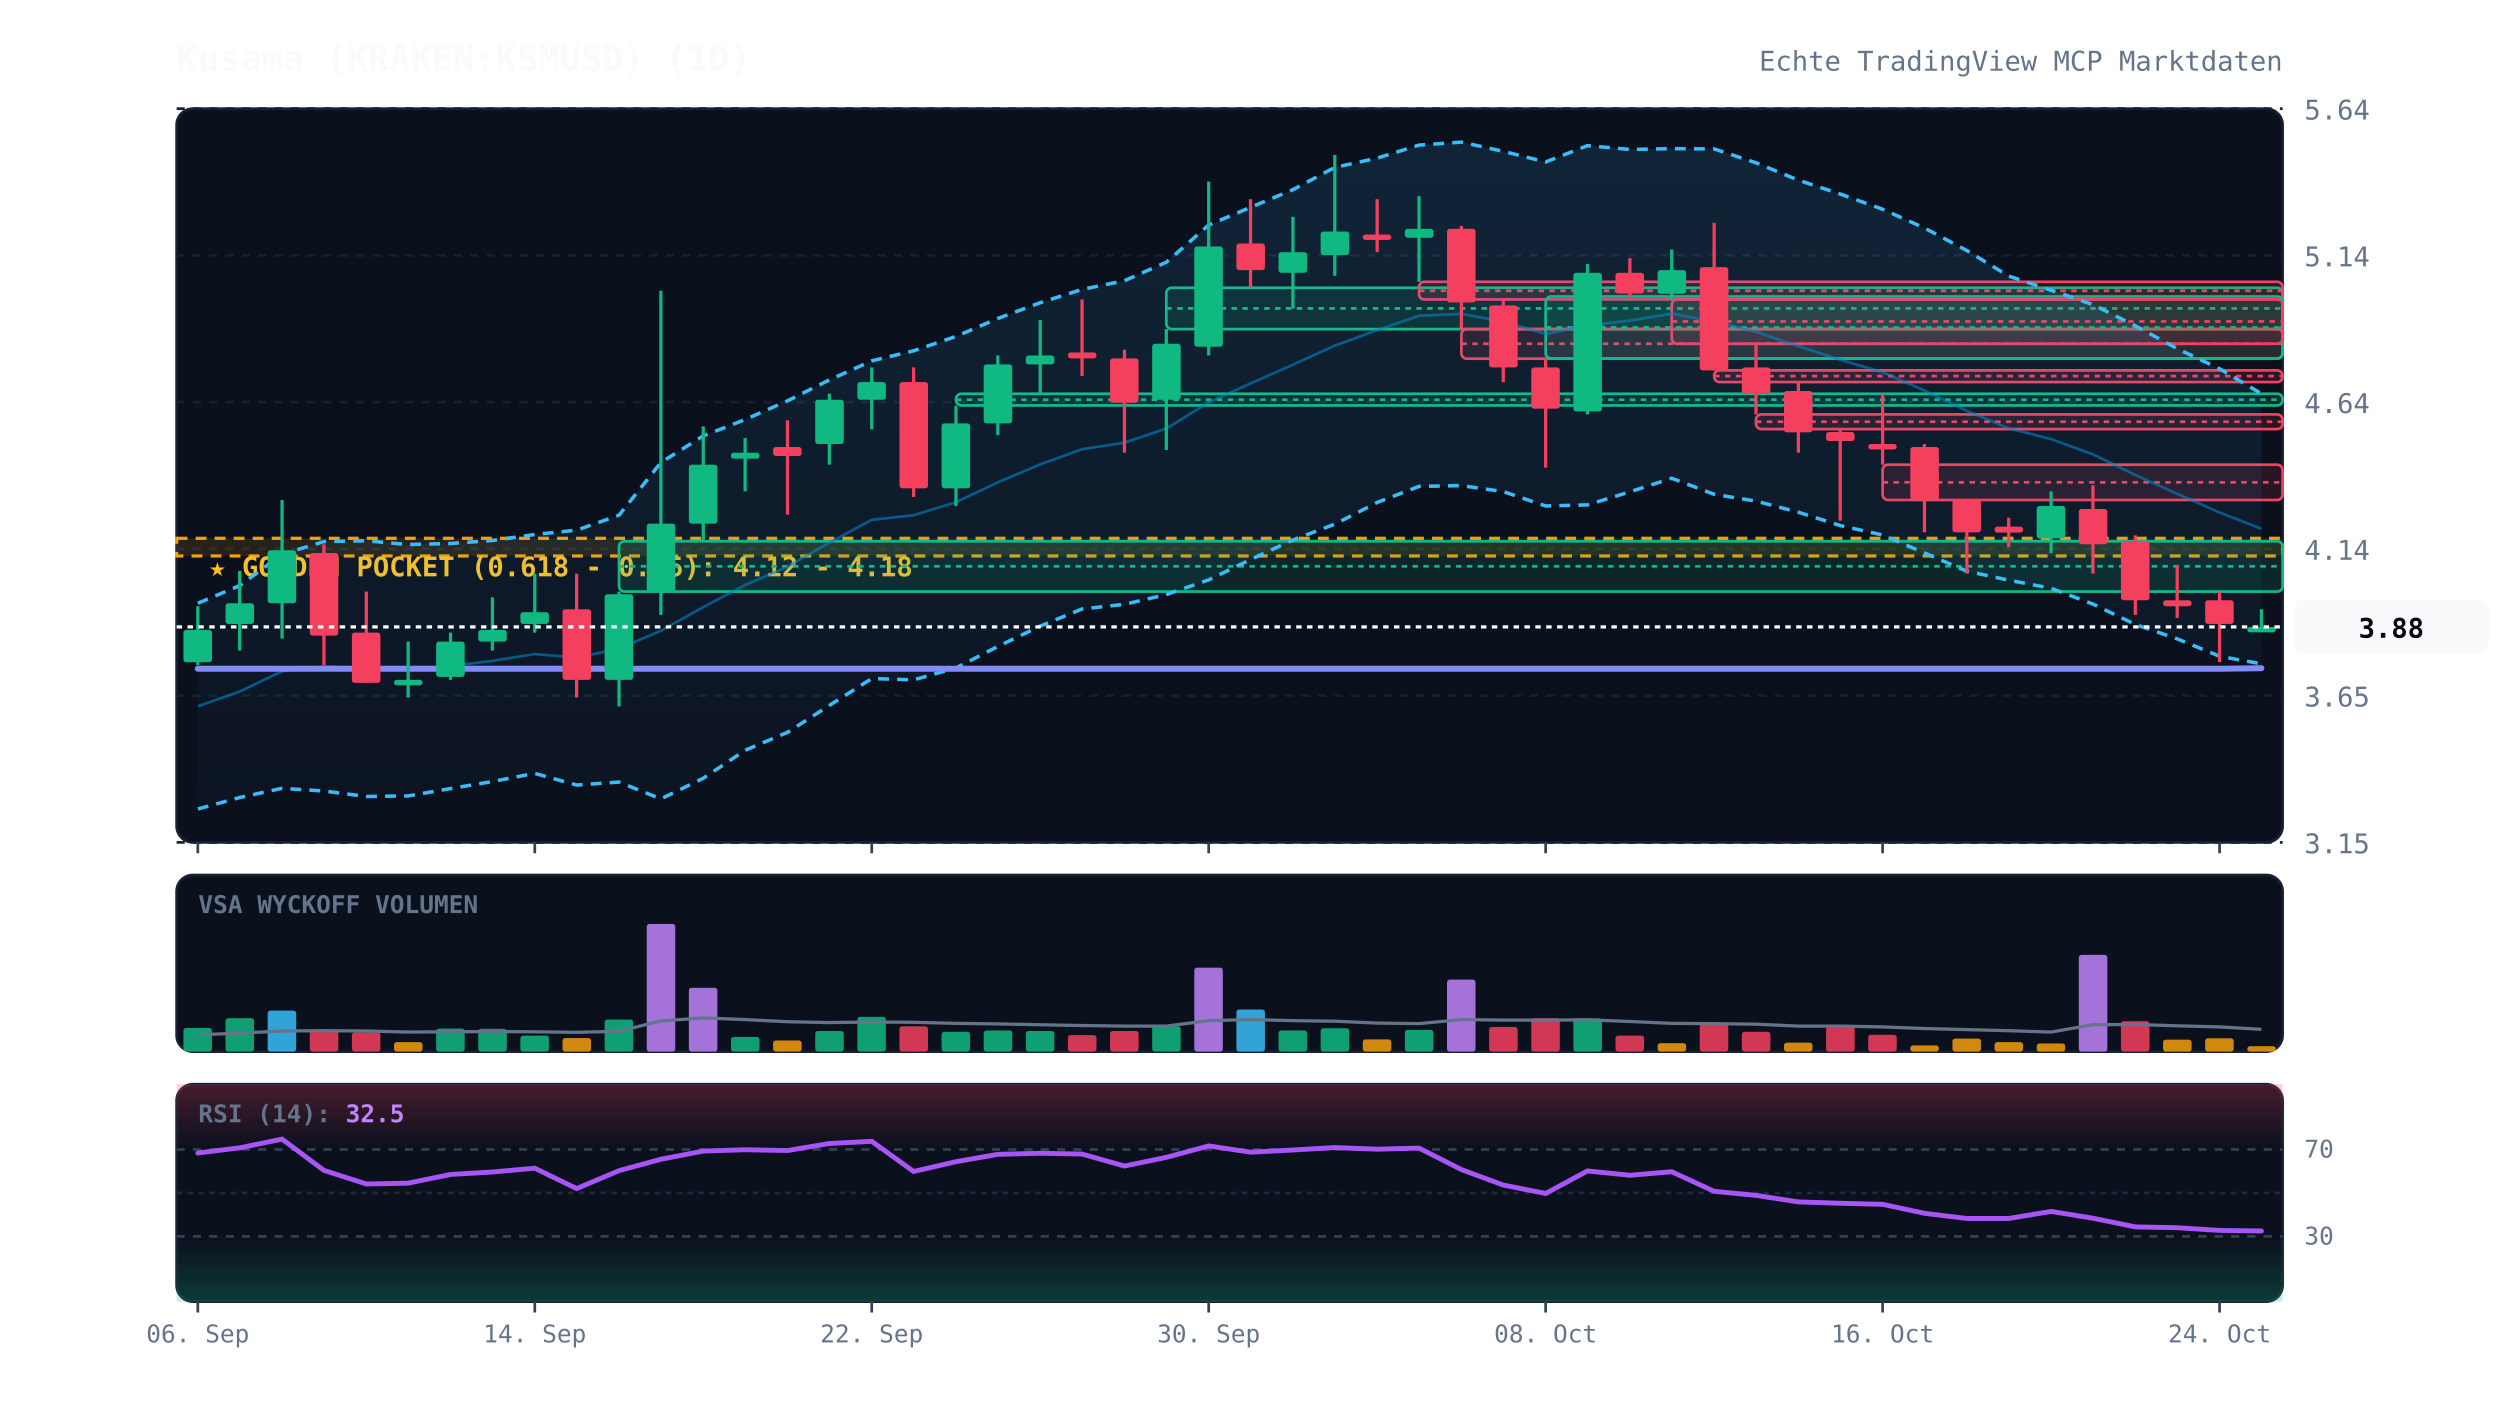
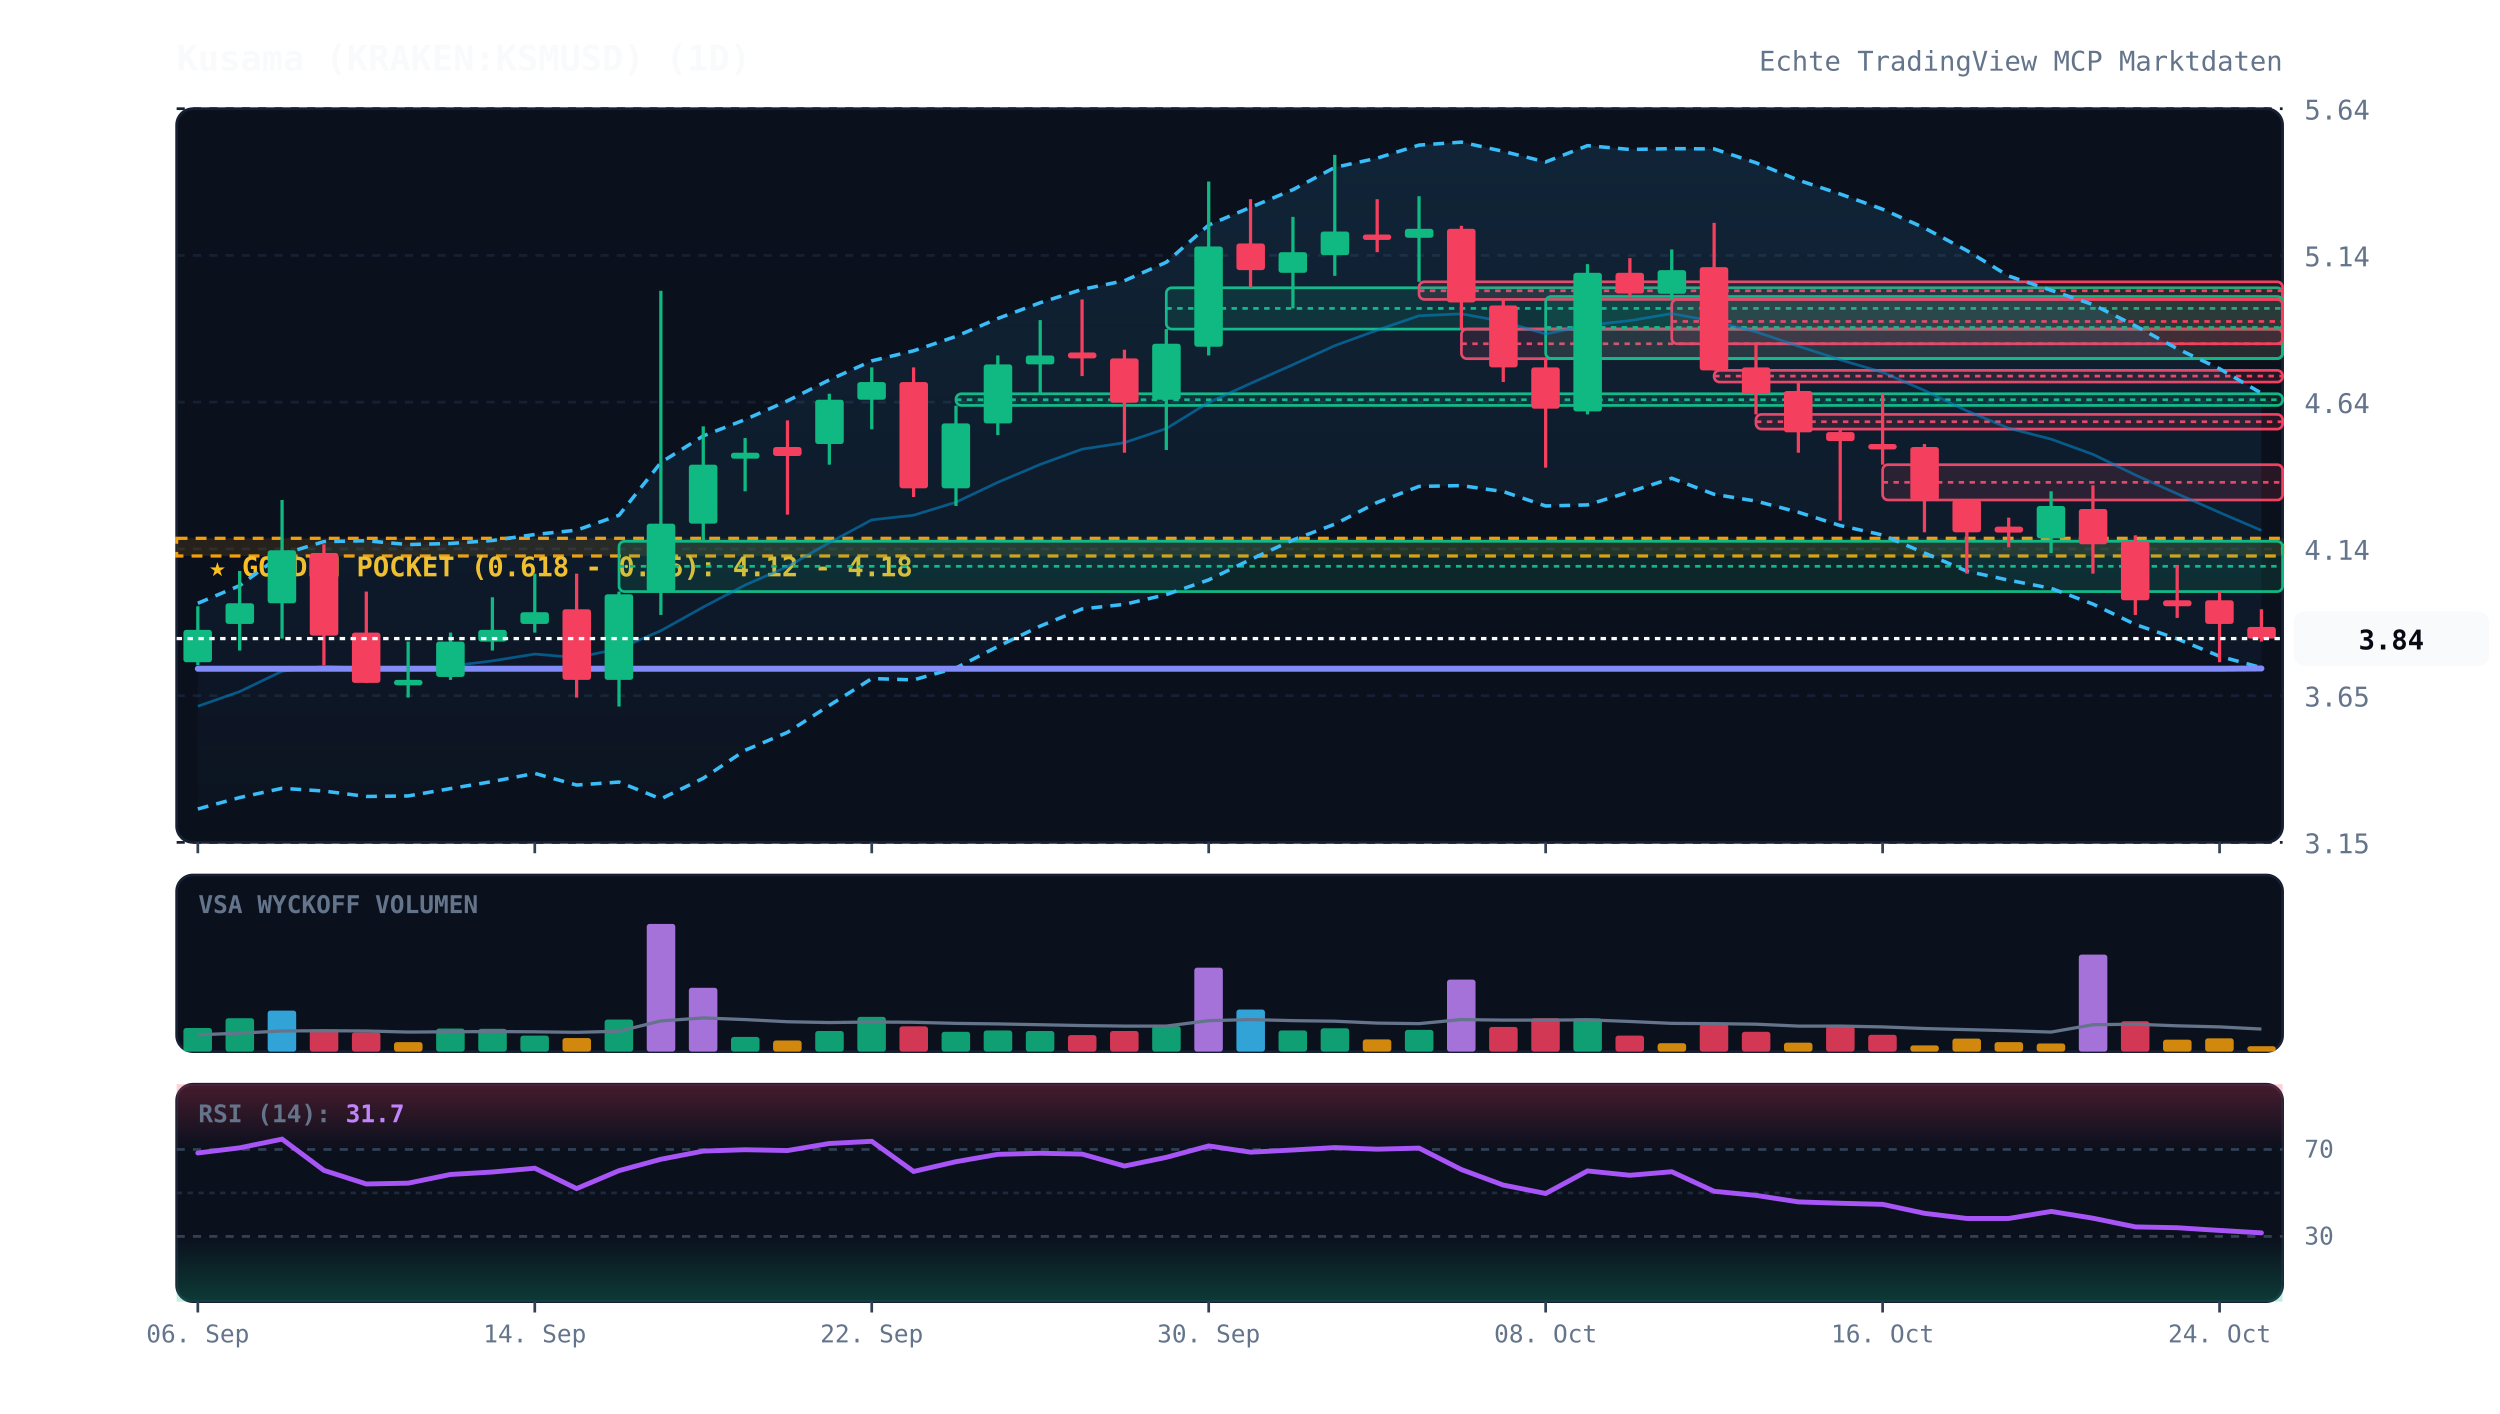
<svg xmlns="http://www.w3.org/2000/svg" viewBox="0 0 920 520" width="100%" height="100%" style="background:#070a13; font-family:'JetBrains Mono', monospace;">
  <defs>
    <linearGradient id="cloud-grad" x1="0%" y1="0%" x2="0%" y2="100%">
      <stop offset="0%" stop-color="#38bdf8" stop-opacity="0.12" />
      <stop offset="100%" stop-color="#38bdf8" stop-opacity="0.02" />
    </linearGradient>
    <linearGradient id="rsi-overbought" x1="0%" y1="0%" x2="0%" y2="100%">
      <stop offset="0%" stop-color="#f43f5e" stop-opacity="0.25" />
      <stop offset="100%" stop-color="#f43f5e" stop-opacity="0.0" />
    </linearGradient>
    <linearGradient id="rsi-oversold" x1="0%" y1="0%" x2="0%" y2="100%">
      <stop offset="0%" stop-color="#10b981" stop-opacity="0.0" />
      <stop offset="100%" stop-color="#10b981" stop-opacity="0.25" />
    </linearGradient>
  </defs>
  <rect x="65" y="40" width="775" height="270" fill="#0b101d" rx="6" stroke="#172033" stroke-width="1" />
  <rect x="65" y="322" width="775" height="65" fill="#0b101d" rx="6" stroke="#172033" stroke-width="1" />
  <rect x="65" y="399" width="775" height="80" fill="#0b101d" rx="6" stroke="#172033" stroke-width="1" />
  <line x1="65" y1="310.0" x2="840" y2="310.0" stroke="#172033" stroke-dasharray="3,3" stroke-width="1" />
  <text x="848" y="314.0" fill="#64748b" font-size="10" text-anchor="start">3.15</text>
  <line x1="65" y1="256.0" x2="840" y2="256.0" stroke="#172033" stroke-dasharray="3,3" stroke-width="1" />
  <text x="848" y="260.0" fill="#64748b" font-size="10" text-anchor="start">3.65</text>
  <line x1="65" y1="202.0" x2="840" y2="202.0" stroke="#172033" stroke-dasharray="3,3" stroke-width="1" />
  <text x="848" y="206.0" fill="#64748b" font-size="10" text-anchor="start">4.14</text>
  <line x1="65" y1="148.0" x2="840" y2="148.0" stroke="#172033" stroke-dasharray="3,3" stroke-width="1" />
  <text x="848" y="152.0" fill="#64748b" font-size="10" text-anchor="start">4.64</text>
  <line x1="65" y1="94.0" x2="840" y2="94.0" stroke="#172033" stroke-dasharray="3,3" stroke-width="1" />
  <text x="848" y="98.0" fill="#64748b" font-size="10" text-anchor="start">5.14</text>
  <line x1="65" y1="40.0" x2="840" y2="40.0" stroke="#172033" stroke-dasharray="3,3" stroke-width="1" />
  <text x="848" y="44.0" fill="#64748b" font-size="10" text-anchor="start">5.64</text>
  <rect x="65" y="198.1" width="775" height="6.5" fill="rgba(245, 158, 11, 0.12)" stroke="#f59e0b" stroke-dasharray="4,3" stroke-width="1.2" />
  <text x="77" y="212.1" fill="#fbbf24" font-size="10" font-weight="bold">★ GOLDEN POCKET (0.618 - 0.65): 4.12 - 4.18</text>
  <rect x="227.8" y="199.2" width="612.2" height="18.5" fill="rgba(16, 185, 129, 0.13)" stroke="#10b981" stroke-width="1" rx="2" />
  <line x1="227.8" y1="208.4" x2="840" y2="208.4" stroke="#10b981" stroke-dasharray="2,2" stroke-width="1" />
  <rect x="351.8" y="144.9" width="488.2" height="4.3" fill="rgba(16, 185, 129, 0.13)" stroke="#10b981" stroke-width="1" rx="2" />
  <line x1="351.8" y1="147.1" x2="840" y2="147.1" stroke="#10b981" stroke-dasharray="2,2" stroke-width="1" />
  <rect x="429.2" y="105.9" width="410.8" height="15.2" fill="rgba(16, 185, 129, 0.13)" stroke="#10b981" stroke-width="1" rx="2" />
  <line x1="429.2" y1="113.5" x2="840" y2="113.5" stroke="#10b981" stroke-dasharray="2,2" stroke-width="1" />
  <rect x="522.2" y="103.7" width="317.8" height="6.5" fill="rgba(244, 63, 94, 0.13)" stroke="#f43f5e" stroke-width="1" rx="2" />
  <line x1="522.2" y1="107.0" x2="840" y2="107.0" stroke="#f43f5e" stroke-dasharray="2,2" stroke-width="1" />
  <rect x="537.8" y="121.1" width="302.2" height="10.9" fill="rgba(244, 63, 94, 0.13)" stroke="#f43f5e" stroke-width="1" rx="2" />
  <line x1="537.8" y1="126.5" x2="840" y2="126.5" stroke="#f43f5e" stroke-dasharray="2,2" stroke-width="1" />
  <rect x="568.8" y="109.1" width="271.2" height="22.8" fill="rgba(16, 185, 129, 0.13)" stroke="#10b981" stroke-width="1" rx="2" />
  <line x1="568.8" y1="120.5" x2="840" y2="120.5" stroke="#10b981" stroke-dasharray="2,2" stroke-width="1" />
  <rect x="615.2" y="110.2" width="224.8" height="16.3" fill="rgba(244, 63, 94, 0.13)" stroke="#f43f5e" stroke-width="1" rx="2" />
  <line x1="615.2" y1="118.3" x2="840" y2="118.3" stroke="#f43f5e" stroke-dasharray="2,2" stroke-width="1" />
  <rect x="630.8" y="136.3" width="209.2" height="4.3" fill="rgba(244, 63, 94, 0.13)" stroke="#f43f5e" stroke-width="1" rx="2" />
  <line x1="630.8" y1="138.4" x2="840" y2="138.4" stroke="#f43f5e" stroke-dasharray="2,2" stroke-width="1" />
  <rect x="646.2" y="152.5" width="193.8" height="5.4" fill="rgba(244, 63, 94, 0.13)" stroke="#f43f5e" stroke-width="1" rx="2" />
  <line x1="646.2" y1="155.2" x2="840" y2="155.2" stroke="#f43f5e" stroke-dasharray="2,2" stroke-width="1" />
  <rect x="692.8" y="171.0" width="147.2" height="13.0" fill="rgba(244, 63, 94, 0.13)" stroke="#f43f5e" stroke-width="1" rx="2" />
  <line x1="692.8" y1="177.5" x2="840" y2="177.5" stroke="#f43f5e" stroke-dasharray="2,2" stroke-width="1" />
-   <polygon points="72.8,222.0 88.2,215.5 103.8,204.0 119.2,199.3 134.8,199.0 150.2,200.4 165.8,200.0 181.2,198.9 196.8,196.7 212.2,195.1 227.8,189.6 243.2,170.2 258.8,160.4 274.2,154.4 289.8,147.5 305.2,139.8 320.8,132.8 336.2,129.1 351.8,123.8 367.2,117.2 382.8,111.4 398.2,106.5 413.8,103.3 429.2,96.5 444.8,82.8 460.2,76.3 475.8,69.8 491.2,61.6 506.8,58.2 522.2,53.4 537.8,52.3 553.2,55.7 568.8,59.6 584.2,53.6 599.8,55.0 615.2,54.7 630.8,54.8 646.2,59.9 661.8,66.3 677.2,71.4 692.8,77.0 708.2,83.9 723.8,92.2 739.2,101.6 754.8,106.8 770.2,112.1 785.8,119.9 801.2,128.3 816.8,135.7 832.2,144.9 832.2,244.3 816.8,241.5 801.2,235.1 785.8,229.8 770.2,222.3 754.8,216.5 739.2,213.5 723.8,210.2 708.2,203.5 692.8,196.9 677.2,193.4 661.8,188.5 646.2,184.4 630.8,181.9 615.2,176.0 599.8,181.0 584.2,185.8 568.8,186.2 553.2,180.9 537.8,178.7 522.2,179.0 506.8,184.9 491.2,192.9 475.8,198.7 460.2,205.9 444.8,213.4 429.2,218.8 413.8,222.4 398.2,224.1 382.8,230.4 367.2,237.9 351.8,245.8 336.2,250.2 320.8,249.7 305.2,259.6 289.8,269.5 274.2,276.1 258.8,286.4 243.2,294.0 227.8,287.8 212.2,288.9 196.8,284.6 181.2,287.6 165.8,290.2 150.2,292.9 134.8,293.1 119.2,291.1 103.8,290.1 88.2,293.5 72.8,297.7" fill="url(#cloud-grad)" />
-   <polyline points="72.8,222.0 88.2,215.5 103.8,204.0 119.2,199.3 134.8,199.0 150.2,200.4 165.8,200.0 181.2,198.9 196.8,196.7 212.2,195.1 227.8,189.6 243.2,170.2 258.8,160.4 274.2,154.4 289.8,147.5 305.2,139.8 320.8,132.8 336.2,129.1 351.8,123.8 367.2,117.2 382.8,111.4 398.2,106.5 413.8,103.3 429.2,96.5 444.8,82.8 460.2,76.3 475.8,69.8 491.2,61.6 506.8,58.2 522.2,53.4 537.8,52.3 553.2,55.7 568.8,59.6 584.2,53.6 599.8,55.0 615.2,54.7 630.8,54.8 646.2,59.9 661.8,66.3 677.2,71.4 692.8,77.0 708.2,83.9 723.8,92.2 739.2,101.6 754.8,106.8 770.2,112.1 785.8,119.9 801.2,128.3 816.8,135.7 832.2,144.9" fill="none" stroke="#38bdf8" stroke-width="1.3" stroke-dasharray="4,3" />
-   <polyline points="72.8,297.7 88.2,293.5 103.8,290.1 119.2,291.1 134.8,293.1 150.2,292.9 165.8,290.2 181.2,287.6 196.8,284.6 212.2,288.9 227.8,287.8 243.2,294.0 258.8,286.4 274.2,276.1 289.8,269.5 305.2,259.6 320.8,249.7 336.2,250.2 351.8,245.8 367.2,237.9 382.8,230.4 398.2,224.1 413.8,222.4 429.2,218.8 444.8,213.4 460.2,205.9 475.8,198.7 491.2,192.9 506.8,184.9 522.2,179.0 537.8,178.7 553.2,180.9 568.8,186.2 584.2,185.8 599.8,181.0 615.2,176.0 630.8,181.9 646.2,184.4 661.8,188.5 677.2,193.4 692.8,196.9 708.2,203.5 723.8,210.2 739.2,213.5 754.8,216.5 770.2,222.3 785.8,229.8 801.2,235.1 816.8,241.5 832.2,244.3" fill="none" stroke="#38bdf8" stroke-width="1.3" stroke-dasharray="4,3" />
-   <polyline points="72.8,259.9 88.2,254.5 103.8,247.0 119.2,245.2 134.8,246.0 150.2,246.6 165.8,245.1 181.2,243.2 196.8,240.7 212.2,242.0 227.8,238.7 243.2,232.1 258.8,223.4 274.2,215.3 289.8,208.5 305.2,199.7 320.8,191.3 336.2,189.6 351.8,184.8 367.2,177.5 382.8,170.9 398.2,165.3 413.8,162.9 429.2,157.7 444.8,148.1 460.2,141.1 475.8,134.2 491.2,127.2 506.8,121.5 522.2,116.2 537.8,115.5 553.2,118.3 568.8,122.9 584.2,119.7 599.8,118.0 615.2,115.4 630.8,118.3 646.2,122.1 661.8,127.4 677.2,132.4 692.8,137.0 708.2,143.7 723.8,151.2 739.2,157.6 754.8,161.6 770.2,167.2 785.8,174.8 801.2,181.7 816.8,188.6 832.2,194.6" fill="none" stroke="#0284c7" stroke-width="1.0" stroke-opacity="0.6" />
-   <polyline points="72.8,246.1 88.2,246.1 103.8,246.1 119.2,246.1 134.8,246.1 150.2,246.1 165.8,246.1 181.2,246.1 196.8,246.1 212.2,246.1 227.8,246.1 243.2,246.1 258.8,246.1 274.2,246.1 289.8,246.1 305.2,246.1 320.8,246.1 336.2,246.1 351.8,246.1 367.2,246.1 382.8,246.1 398.2,246.1 413.8,246.1 429.2,246.1 444.8,246.1 460.2,246.1 475.8,246.1 491.2,246.1 506.8,246.1 522.2,246.1 537.8,246.1 553.2,246.1 568.8,246.1 584.2,246.1 599.8,246.1 615.2,246.1 630.8,246.1 646.2,246.1 661.8,246.1 677.2,246.1 692.8,246.1 708.2,246.1 723.8,246.1 739.2,246.1 754.8,246.1 770.2,246.1 785.8,246.1 801.2,246.1 816.8,246.1 832.2,245.9" fill="none" stroke="#818cf8" stroke-width="2.2" stroke-linecap="round" />
+   <polygon points="72.8,222.0 88.2,215.5 103.8,204.0 119.2,199.3 134.8,199.0 150.2,200.4 165.8,200.0 181.2,198.9 196.8,196.7 212.2,195.1 227.8,189.6 243.2,170.2 258.8,160.4 274.2,154.4 289.8,147.5 305.2,139.8 320.8,132.8 336.2,129.1 351.8,123.8 367.2,117.2 382.8,111.4 398.2,106.5 413.8,103.3 429.2,96.5 444.8,82.8 460.2,76.3 475.8,69.8 491.2,61.6 506.8,58.2 522.2,53.4 537.8,52.3 553.2,55.7 568.8,59.6 584.2,53.6 599.8,55.0 615.2,54.7 630.8,54.8 646.2,59.9 661.8,66.3 677.2,71.4 692.8,77.0 708.2,83.9 723.8,92.2 739.2,101.6 754.8,106.8 770.2,112.1 785.8,119.9 801.2,128.3 816.8,135.7 832.2,144.7 832.2,245.7 816.8,241.5 801.2,235.1 785.8,229.8 770.2,222.3 754.8,216.5 739.2,213.5 723.8,210.2 708.2,203.5 692.8,196.9 677.2,193.4 661.8,188.5 646.2,184.4 630.8,181.9 615.2,176.0 599.8,181.0 584.2,185.8 568.8,186.2 553.2,180.9 537.8,178.7 522.2,179.0 506.8,184.9 491.2,192.9 475.8,198.7 460.2,205.9 444.8,213.4 429.2,218.8 413.8,222.4 398.2,224.1 382.8,230.4 367.2,237.9 351.8,245.8 336.2,250.2 320.8,249.7 305.2,259.6 289.8,269.5 274.2,276.1 258.8,286.4 243.2,294.0 227.8,287.8 212.2,288.9 196.8,284.6 181.2,287.6 165.8,290.2 150.2,292.9 134.8,293.1 119.2,291.1 103.8,290.1 88.2,293.5 72.8,297.7" fill="url(#cloud-grad)" />
+   <polyline points="72.8,222.0 88.2,215.5 103.8,204.0 119.2,199.3 134.8,199.0 150.2,200.4 165.8,200.0 181.2,198.9 196.8,196.7 212.2,195.1 227.8,189.6 243.2,170.2 258.8,160.4 274.2,154.4 289.8,147.5 305.2,139.8 320.8,132.8 336.2,129.1 351.8,123.8 367.2,117.2 382.8,111.4 398.2,106.5 413.8,103.3 429.2,96.5 444.8,82.8 460.2,76.3 475.8,69.8 491.2,61.6 506.8,58.2 522.2,53.4 537.8,52.3 553.2,55.7 568.8,59.6 584.2,53.6 599.8,55.0 615.2,54.7 630.8,54.8 646.2,59.9 661.8,66.3 677.2,71.4 692.8,77.0 708.2,83.9 723.8,92.2 739.2,101.6 754.8,106.8 770.2,112.1 785.8,119.9 801.2,128.3 816.8,135.7 832.2,144.7" fill="none" stroke="#38bdf8" stroke-width="1.3" stroke-dasharray="4,3" />
+   <polyline points="72.8,297.7 88.2,293.5 103.8,290.1 119.2,291.1 134.8,293.1 150.2,292.9 165.8,290.2 181.2,287.6 196.8,284.6 212.2,288.9 227.8,287.8 243.2,294.0 258.8,286.4 274.2,276.1 289.8,269.5 305.2,259.6 320.8,249.7 336.2,250.2 351.8,245.8 367.2,237.9 382.8,230.4 398.2,224.1 413.8,222.4 429.2,218.8 444.8,213.4 460.2,205.9 475.8,198.7 491.2,192.9 506.8,184.9 522.2,179.0 537.8,178.7 553.2,180.9 568.8,186.2 584.2,185.8 599.8,181.0 615.2,176.0 630.8,181.9 646.2,184.4 661.8,188.5 677.2,193.4 692.8,196.9 708.2,203.5 723.8,210.2 739.2,213.5 754.8,216.5 770.2,222.3 785.8,229.8 801.2,235.1 816.8,241.5 832.2,245.7" fill="none" stroke="#38bdf8" stroke-width="1.3" stroke-dasharray="4,3" />
+   <polyline points="72.8,259.9 88.2,254.5 103.8,247.0 119.2,245.2 134.8,246.0 150.2,246.6 165.8,245.1 181.2,243.2 196.8,240.7 212.2,242.0 227.8,238.7 243.2,232.1 258.8,223.4 274.2,215.3 289.8,208.5 305.2,199.7 320.8,191.3 336.2,189.6 351.8,184.8 367.2,177.5 382.8,170.9 398.2,165.3 413.8,162.9 429.2,157.7 444.8,148.1 460.2,141.1 475.8,134.2 491.2,127.2 506.8,121.5 522.2,116.2 537.8,115.5 553.2,118.3 568.8,122.9 584.2,119.7 599.8,118.0 615.2,115.4 630.8,118.3 646.2,122.1 661.8,127.4 677.2,132.4 692.8,137.0 708.2,143.7 723.8,151.2 739.2,157.6 754.8,161.6 770.2,167.2 785.8,174.8 801.2,181.7 816.8,188.6 832.2,195.2" fill="none" stroke="#0284c7" stroke-width="1.0" stroke-opacity="0.6" />
+   <polyline points="72.8,246.1 88.2,246.1 103.8,246.1 119.2,246.1 134.8,246.1 150.2,246.1 165.8,246.1 181.2,246.1 196.8,246.1 212.2,246.1 227.8,246.1 243.2,246.1 258.8,246.1 274.2,246.1 289.8,246.1 305.2,246.1 320.8,246.1 336.2,246.1 351.8,246.1 367.2,246.1 382.8,246.1 398.2,246.1 413.8,246.1 429.2,246.1 444.8,246.1 460.2,246.1 475.8,246.1 491.2,246.1 506.8,246.1 522.2,246.1 537.8,246.1 553.2,246.1 568.8,246.1 584.2,246.1 599.8,246.1 615.2,246.1 630.8,246.1 646.2,246.1 661.8,246.1 677.2,246.1 692.8,246.1 708.2,246.1 723.8,246.1 739.2,246.1 754.8,246.1 770.2,246.1 785.8,246.1 801.2,246.1 816.8,246.1 832.2,246.0" fill="none" stroke="#818cf8" stroke-width="2.2" stroke-linecap="round" />
  <line x1="72.8" y1="223.1" x2="72.8" y2="244.8" stroke="#10b981" stroke-width="1.2" />
  <rect x="67.5" y="231.8" width="10.5" height="11.9" fill="#10b981" rx="1" />
  <line x1="88.2" y1="210.1" x2="88.2" y2="239.4" stroke="#10b981" stroke-width="1.2" />
  <rect x="83.0" y="222.0" width="10.5" height="7.6" fill="#10b981" rx="1" />
  <line x1="103.8" y1="184.0" x2="103.8" y2="235.0" stroke="#10b981" stroke-width="1.2" />
  <rect x="98.5" y="202.5" width="10.5" height="19.5" fill="#10b981" rx="1" />
  <line x1="119.2" y1="200.3" x2="119.2" y2="244.8" stroke="#f43f5e" stroke-width="1.2" />
  <rect x="114.0" y="203.5" width="10.5" height="30.4" fill="#f43f5e" rx="1" />
  <line x1="134.8" y1="217.7" x2="134.8" y2="251.3" stroke="#f43f5e" stroke-width="1.2" />
  <rect x="129.5" y="232.8" width="10.5" height="18.5" fill="#f43f5e" rx="1" />
  <line x1="150.2" y1="236.1" x2="150.2" y2="256.7" stroke="#10b981" stroke-width="1.2" />
  <rect x="145.0" y="250.2" width="10.5" height="2.0" fill="#10b981" rx="1" />
  <line x1="165.8" y1="232.8" x2="165.8" y2="250.2" stroke="#10b981" stroke-width="1.2" />
  <rect x="160.5" y="236.1" width="10.5" height="13.0" fill="#10b981" rx="1" />
  <line x1="181.2" y1="219.8" x2="181.2" y2="239.4" stroke="#10b981" stroke-width="1.2" />
  <rect x="176.0" y="231.8" width="10.5" height="4.3" fill="#10b981" rx="1" />
  <line x1="196.8" y1="211.1" x2="196.8" y2="232.8" stroke="#10b981" stroke-width="1.2" />
  <rect x="191.5" y="225.3" width="10.5" height="4.3" fill="#10b981" rx="1" />
  <line x1="212.2" y1="211.1" x2="212.2" y2="256.7" stroke="#f43f5e" stroke-width="1.2" />
  <rect x="207.0" y="224.2" width="10.5" height="26.0" fill="#f43f5e" rx="1" />
  <line x1="227.8" y1="217.7" x2="227.8" y2="260.0" stroke="#10b981" stroke-width="1.2" />
  <rect x="222.5" y="218.7" width="10.5" height="31.5" fill="#10b981" rx="1" />
  <line x1="243.2" y1="107.0" x2="243.2" y2="226.3" stroke="#10b981" stroke-width="1.2" />
  <rect x="238.0" y="192.7" width="10.5" height="25.0" fill="#10b981" rx="1" />
  <line x1="258.8" y1="156.9" x2="258.8" y2="199.2" stroke="#10b981" stroke-width="1.2" />
  <rect x="253.5" y="171.0" width="10.5" height="21.7" fill="#10b981" rx="1" />
  <line x1="274.2" y1="161.2" x2="274.2" y2="180.8" stroke="#10b981" stroke-width="1.2" />
  <rect x="269.0" y="166.6" width="10.5" height="2.2" fill="#10b981" rx="1" />
  <line x1="289.8" y1="154.7" x2="289.8" y2="189.4" stroke="#f43f5e" stroke-width="1.2" />
  <rect x="284.5" y="164.5" width="10.5" height="3.3" fill="#f43f5e" rx="1" />
  <line x1="305.2" y1="144.9" x2="305.2" y2="171.0" stroke="#10b981" stroke-width="1.2" />
  <rect x="300.0" y="147.1" width="10.5" height="16.3" fill="#10b981" rx="1" />
  <line x1="320.8" y1="135.2" x2="320.8" y2="158.0" stroke="#10b981" stroke-width="1.2" />
  <rect x="315.5" y="140.6" width="10.5" height="6.5" fill="#10b981" rx="1" />
  <line x1="336.2" y1="135.2" x2="336.2" y2="182.9" stroke="#f43f5e" stroke-width="1.2" />
  <rect x="331.0" y="140.6" width="10.5" height="39.1" fill="#f43f5e" rx="1" />
  <line x1="351.8" y1="149.3" x2="351.8" y2="186.2" stroke="#10b981" stroke-width="1.2" />
  <rect x="346.5" y="155.8" width="10.5" height="23.9" fill="#10b981" rx="1" />
  <line x1="367.2" y1="130.8" x2="367.2" y2="160.1" stroke="#10b981" stroke-width="1.2" />
  <rect x="362.0" y="134.1" width="10.5" height="21.7" fill="#10b981" rx="1" />
  <line x1="382.8" y1="117.8" x2="382.8" y2="144.9" stroke="#10b981" stroke-width="1.2" />
  <rect x="377.5" y="130.8" width="10.5" height="3.3" fill="#10b981" rx="1" />
  <line x1="398.2" y1="110.2" x2="398.2" y2="138.4" stroke="#f43f5e" stroke-width="1.2" />
  <rect x="393.0" y="129.7" width="10.5" height="2.2" fill="#f43f5e" rx="1" />
  <line x1="413.8" y1="128.7" x2="413.8" y2="166.6" stroke="#f43f5e" stroke-width="1.2" />
  <rect x="408.5" y="131.9" width="10.5" height="16.3" fill="#f43f5e" rx="1" />
  <line x1="429.2" y1="121.1" x2="429.2" y2="165.6" stroke="#10b981" stroke-width="1.2" />
  <rect x="424.0" y="126.5" width="10.5" height="20.6" fill="#10b981" rx="1" />
  <line x1="444.8" y1="66.8" x2="444.8" y2="130.8" stroke="#10b981" stroke-width="1.2" />
  <rect x="439.5" y="90.7" width="10.5" height="36.9" fill="#10b981" rx="1" />
  <line x1="460.2" y1="73.3" x2="460.2" y2="105.9" stroke="#f43f5e" stroke-width="1.2" />
  <rect x="455.0" y="89.6" width="10.5" height="9.8" fill="#f43f5e" rx="1" />
  <line x1="475.8" y1="79.8" x2="475.8" y2="113.5" stroke="#10b981" stroke-width="1.2" />
  <rect x="470.5" y="92.8" width="10.5" height="7.6" fill="#10b981" rx="1" />
  <line x1="491.2" y1="57.0" x2="491.2" y2="101.5" stroke="#10b981" stroke-width="1.2" />
  <rect x="486.0" y="85.2" width="10.5" height="8.7" fill="#10b981" rx="1" />
  <line x1="506.8" y1="73.3" x2="506.8" y2="92.8" stroke="#f43f5e" stroke-width="1.2" />
  <rect x="501.5" y="86.3" width="10.5" height="2.0" fill="#f43f5e" rx="1" />
  <line x1="522.2" y1="72.2" x2="522.2" y2="103.7" stroke="#10b981" stroke-width="1.2" />
  <rect x="517.0" y="84.2" width="10.5" height="3.3" fill="#10b981" rx="1" />
  <line x1="537.8" y1="83.1" x2="537.8" y2="121.1" stroke="#f43f5e" stroke-width="1.2" />
  <rect x="532.5" y="84.2" width="10.5" height="27.1" fill="#f43f5e" rx="1" />
  <line x1="553.2" y1="110.2" x2="553.2" y2="140.6" stroke="#f43f5e" stroke-width="1.2" />
  <rect x="548.0" y="112.4" width="10.5" height="22.8" fill="#f43f5e" rx="1" />
  <line x1="568.8" y1="131.9" x2="568.8" y2="172.1" stroke="#f43f5e" stroke-width="1.2" />
  <rect x="563.5" y="135.2" width="10.5" height="15.2" fill="#f43f5e" rx="1" />
  <line x1="584.2" y1="97.2" x2="584.2" y2="152.5" stroke="#10b981" stroke-width="1.2" />
  <rect x="579.0" y="100.4" width="10.5" height="51.0" fill="#10b981" rx="1" />
  <line x1="599.8" y1="95.0" x2="599.8" y2="109.1" stroke="#f43f5e" stroke-width="1.2" />
  <rect x="594.5" y="100.4" width="10.5" height="7.6" fill="#f43f5e" rx="1" />
  <line x1="615.2" y1="91.8" x2="615.2" y2="110.2" stroke="#10b981" stroke-width="1.2" />
  <rect x="610.0" y="99.4" width="10.5" height="8.7" fill="#10b981" rx="1" />
  <line x1="630.8" y1="82.0" x2="630.8" y2="136.3" stroke="#f43f5e" stroke-width="1.2" />
  <rect x="625.5" y="98.3" width="10.5" height="38.0" fill="#f43f5e" rx="1" />
  <line x1="646.2" y1="126.5" x2="646.2" y2="152.5" stroke="#f43f5e" stroke-width="1.2" />
  <rect x="641.0" y="135.2" width="10.5" height="9.8" fill="#f43f5e" rx="1" />
  <line x1="661.8" y1="140.6" x2="661.8" y2="166.6" stroke="#f43f5e" stroke-width="1.2" />
  <rect x="656.5" y="143.9" width="10.5" height="15.2" fill="#f43f5e" rx="1" />
  <line x1="677.2" y1="158.0" x2="677.2" y2="191.6" stroke="#f43f5e" stroke-width="1.2" />
  <rect x="672.0" y="159.0" width="10.5" height="3.3" fill="#f43f5e" rx="1" />
  <line x1="692.8" y1="144.9" x2="692.8" y2="171.0" stroke="#f43f5e" stroke-width="1.2" />
  <rect x="687.5" y="163.4" width="10.5" height="2.0" fill="#f43f5e" rx="1" />
  <line x1="708.2" y1="163.4" x2="708.2" y2="195.9" stroke="#f43f5e" stroke-width="1.2" />
  <rect x="703.0" y="164.5" width="10.5" height="19.5" fill="#f43f5e" rx="1" />
  <line x1="723.8" y1="184.0" x2="723.8" y2="211.1" stroke="#f43f5e" stroke-width="1.2" />
  <rect x="718.5" y="184.0" width="10.5" height="11.9" fill="#f43f5e" rx="1" />
  <line x1="739.2" y1="190.5" x2="739.2" y2="201.4" stroke="#f43f5e" stroke-width="1.2" />
  <rect x="734.0" y="193.8" width="10.5" height="2.2" fill="#f43f5e" rx="1" />
  <line x1="754.8" y1="180.8" x2="754.8" y2="203.5" stroke="#10b981" stroke-width="1.2" />
  <rect x="749.5" y="186.2" width="10.5" height="11.9" fill="#10b981" rx="1" />
  <line x1="770.2" y1="178.6" x2="770.2" y2="211.1" stroke="#f43f5e" stroke-width="1.2" />
  <rect x="765.0" y="187.3" width="10.5" height="13.0" fill="#f43f5e" rx="1" />
  <line x1="785.8" y1="197.0" x2="785.8" y2="226.3" stroke="#f43f5e" stroke-width="1.2" />
  <rect x="780.5" y="199.2" width="10.5" height="21.7" fill="#f43f5e" rx="1" />
  <line x1="801.2" y1="207.9" x2="801.2" y2="227.4" stroke="#f43f5e" stroke-width="1.2" />
  <rect x="796.0" y="220.9" width="10.5" height="2.2" fill="#f43f5e" rx="1" />
  <line x1="816.8" y1="217.7" x2="816.8" y2="243.7" stroke="#f43f5e" stroke-width="1.2" />
  <rect x="811.5" y="220.9" width="10.5" height="8.7" fill="#f43f5e" rx="1" />
-   <line x1="832.2" y1="224.2" x2="832.2" y2="230.7" stroke="#10b981" stroke-width="1.2" />
-   <rect x="827.0" y="230.7" width="10.5" height="2.0" fill="#10b981" rx="1" />
-   <line x1="65" y1="230.7" x2="840" y2="230.7" stroke="#f8fafc" stroke-width="1.2" stroke-dasharray="2,2" />
-   <rect x="844" y="220.7" width="72" height="20" fill="#f8fafc" rx="4" />
-   <text x="880" y="234.7" fill="#070a13" font-size="10" font-weight="bold" text-anchor="middle">3.88</text>
+   <line x1="832.2" y1="224.2" x2="832.2" y2="236.1" stroke="#f43f5e" stroke-width="1.2" />
+   <rect x="827.0" y="230.7" width="10.5" height="4.3" fill="#f43f5e" rx="1" />
+   <line x1="65" y1="235.0" x2="840" y2="235.0" stroke="#f8fafc" stroke-width="1.2" stroke-dasharray="2,2" />
+   <rect x="844" y="225.0" width="72" height="20" fill="#f8fafc" rx="4" />
+   <text x="880" y="239.0" fill="#070a13" font-size="10" font-weight="bold" text-anchor="middle">3.84</text>
  <text x="73" y="336" fill="#64748b" font-size="9" font-weight="bold">VSA WYCKOFF VOLUMEN</text>
  <rect x="67.5" y="378.3" width="10.5" height="8.7" fill="#10b981" opacity="0.85" rx="1" />
  <rect x="83.0" y="374.7" width="10.5" height="12.3" fill="#10b981" opacity="0.85" rx="1" />
  <rect x="98.5" y="371.9" width="10.5" height="15.1" fill="#38bdf8" opacity="0.85" rx="1" />
  <rect x="114.0" y="379.0" width="10.5" height="8.0" fill="#f43f5e" opacity="0.85" rx="1" />
  <rect x="129.5" y="379.9" width="10.5" height="7.1" fill="#f43f5e" opacity="0.85" rx="1" />
  <rect x="145.0" y="383.5" width="10.5" height="3.5" fill="#f59e0b" opacity="0.85" rx="1" />
  <rect x="160.5" y="378.5" width="10.5" height="8.5" fill="#10b981" opacity="0.85" rx="1" />
  <rect x="176.0" y="378.6" width="10.5" height="8.4" fill="#10b981" opacity="0.85" rx="1" />
  <rect x="191.5" y="381.1" width="10.5" height="5.9" fill="#10b981" opacity="0.85" rx="1" />
  <rect x="207.0" y="382.0" width="10.5" height="5.0" fill="#f59e0b" opacity="0.85" rx="1" />
  <rect x="222.5" y="375.2" width="10.5" height="11.8" fill="#10b981" opacity="0.85" rx="1" />
  <rect x="238.0" y="340.0" width="10.5" height="47.0" fill="#c084fc" opacity="0.85" rx="1" />
  <rect x="253.5" y="363.5" width="10.5" height="23.5" fill="#c084fc" opacity="0.85" rx="1" />
  <rect x="269.0" y="381.6" width="10.5" height="5.4" fill="#10b981" opacity="0.85" rx="1" />
  <rect x="284.5" y="382.9" width="10.5" height="4.1" fill="#f59e0b" opacity="0.85" rx="1" />
  <rect x="300.0" y="379.4" width="10.5" height="7.6" fill="#10b981" opacity="0.85" rx="1" />
  <rect x="315.5" y="374.2" width="10.5" height="12.8" fill="#10b981" opacity="0.85" rx="1" />
  <rect x="331.0" y="377.7" width="10.5" height="9.3" fill="#f43f5e" opacity="0.85" rx="1" />
  <rect x="346.5" y="379.7" width="10.5" height="7.3" fill="#10b981" opacity="0.85" rx="1" />
  <rect x="362.0" y="379.2" width="10.5" height="7.8" fill="#10b981" opacity="0.85" rx="1" />
  <rect x="377.5" y="379.4" width="10.5" height="7.6" fill="#10b981" opacity="0.85" rx="1" />
  <rect x="393.0" y="380.9" width="10.5" height="6.1" fill="#f43f5e" opacity="0.85" rx="1" />
  <rect x="408.5" y="379.4" width="10.5" height="7.6" fill="#f43f5e" opacity="0.85" rx="1" />
  <rect x="424.0" y="377.6" width="10.5" height="9.4" fill="#10b981" opacity="0.85" rx="1" />
  <rect x="439.5" y="356.1" width="10.5" height="30.9" fill="#c084fc" opacity="0.85" rx="1" />
  <rect x="455.0" y="371.5" width="10.5" height="15.5" fill="#38bdf8" opacity="0.85" rx="1" />
  <rect x="470.5" y="379.2" width="10.5" height="7.8" fill="#10b981" opacity="0.85" rx="1" />
  <rect x="486.0" y="378.4" width="10.5" height="8.6" fill="#10b981" opacity="0.85" rx="1" />
  <rect x="501.5" y="382.5" width="10.5" height="4.5" fill="#f59e0b" opacity="0.85" rx="1" />
  <rect x="517.0" y="379.0" width="10.5" height="8.0" fill="#10b981" opacity="0.85" rx="1" />
  <rect x="532.5" y="360.5" width="10.5" height="26.5" fill="#c084fc" opacity="0.85" rx="1" />
  <rect x="548.0" y="377.9" width="10.5" height="9.1" fill="#f43f5e" opacity="0.85" rx="1" />
  <rect x="563.5" y="374.7" width="10.5" height="12.3" fill="#f43f5e" opacity="0.85" rx="1" />
  <rect x="579.0" y="374.8" width="10.5" height="12.2" fill="#10b981" opacity="0.85" rx="1" />
  <rect x="594.5" y="381.1" width="10.5" height="5.9" fill="#f43f5e" opacity="0.85" rx="1" />
  <rect x="610.0" y="383.9" width="10.5" height="3.1" fill="#f59e0b" opacity="0.85" rx="1" />
  <rect x="625.5" y="376.9" width="10.5" height="10.1" fill="#f43f5e" opacity="0.85" rx="1" />
  <rect x="641.0" y="379.7" width="10.5" height="7.3" fill="#f43f5e" opacity="0.85" rx="1" />
  <rect x="656.5" y="383.7" width="10.5" height="3.3" fill="#f59e0b" opacity="0.85" rx="1" />
  <rect x="672.0" y="377.7" width="10.5" height="9.3" fill="#f43f5e" opacity="0.85" rx="1" />
  <rect x="687.5" y="380.8" width="10.5" height="6.2" fill="#f43f5e" opacity="0.85" rx="1" />
  <rect x="703.0" y="384.7" width="10.5" height="2.3" fill="#f59e0b" opacity="0.85" rx="1" />
  <rect x="718.5" y="382.2" width="10.5" height="4.8" fill="#f59e0b" opacity="0.85" rx="1" />
  <rect x="734.0" y="383.5" width="10.5" height="3.5" fill="#f59e0b" opacity="0.85" rx="1" />
  <rect x="749.5" y="384.0" width="10.5" height="3.0" fill="#f59e0b" opacity="0.85" rx="1" />
-   <rect x="765.0" y="351.4" width="10.5" height="35.6" fill="#c084fc" opacity="0.85" rx="1" />
+   <rect x="765.0" y="351.3" width="10.5" height="35.7" fill="#c084fc" opacity="0.85" rx="1" />
  <rect x="780.5" y="375.8" width="10.5" height="11.2" fill="#f43f5e" opacity="0.85" rx="1" />
  <rect x="796.0" y="382.6" width="10.5" height="4.4" fill="#f59e0b" opacity="0.85" rx="1" />
  <rect x="811.5" y="382.1" width="10.5" height="4.9" fill="#f59e0b" opacity="0.85" rx="1" />
  <rect x="827.0" y="385.0" width="10.5" height="2.0" fill="#f59e0b" opacity="0.85" rx="1" />
-   <polyline points="72.8,380.8 88.2,380.2 103.8,379.4 119.2,379.3 134.8,379.4 150.2,379.8 165.8,379.7 181.2,379.6 196.8,379.7 212.2,379.9 227.8,379.5 243.2,375.7 258.8,374.6 274.2,375.2 289.8,376.0 305.2,376.3 320.8,376.1 336.2,376.2 351.8,376.6 367.2,376.8 382.8,377.1 398.2,377.4 413.8,377.6 429.2,377.6 444.8,375.6 460.2,375.2 475.8,375.6 491.2,375.8 506.8,376.5 522.2,376.7 537.8,375.2 553.2,375.4 568.8,375.4 584.2,375.3 599.8,375.9 615.2,376.6 630.8,376.7 646.2,376.9 661.8,377.6 677.2,377.6 692.8,377.9 708.2,378.5 723.8,378.9 739.2,379.3 754.8,379.8 770.2,377.1 785.8,377.0 801.2,377.5 816.8,377.9 832.2,378.8" fill="none" stroke="#64748b" stroke-width="1.2" />
+   <polyline points="72.8,380.8 88.2,380.2 103.8,379.4 119.2,379.3 134.8,379.4 150.2,379.8 165.8,379.7 181.2,379.6 196.8,379.7 212.2,379.9 227.8,379.5 243.2,375.7 258.8,374.6 274.2,375.2 289.8,376.0 305.2,376.3 320.8,376.1 336.2,376.2 351.8,376.6 367.2,376.8 382.8,377.1 398.2,377.4 413.8,377.6 429.2,377.6 444.8,375.6 460.2,375.2 475.8,375.6 491.2,375.8 506.8,376.5 522.2,376.7 537.8,375.2 553.2,375.4 568.8,375.4 584.2,375.3 599.8,375.9 615.2,376.6 630.8,376.7 646.2,376.9 661.8,377.6 677.2,377.6 692.8,377.9 708.2,378.5 723.8,378.9 739.2,379.3 754.8,379.8 770.2,377.1 785.8,376.9 801.2,377.5 816.8,377.9 832.2,378.7" fill="none" stroke="#64748b" stroke-width="1.2" />
  <rect x="65" y="399" width="775" height="24.0" fill="url(#rsi-overbought)" />
  <rect x="65" y="455.0" width="775" height="24.0" fill="url(#rsi-oversold)" />
  <line x1="65" y1="423.0" x2="840" y2="423.0" stroke="#334155" stroke-dasharray="3,3" stroke-width="1" />
  <text x="848" y="426.0" fill="#64748b" font-size="9">70</text>
  <line x1="65" y1="439.0" x2="840" y2="439.0" stroke="#1e293b" stroke-dasharray="2,2" stroke-width="1" />
  <line x1="65" y1="455.0" x2="840" y2="455.0" stroke="#334155" stroke-dasharray="3,3" stroke-width="1" />
  <text x="848" y="458.0" fill="#64748b" font-size="9">30</text>
-   <polyline points="72.8,424.3 88.2,422.4 103.8,419.2 119.2,430.7 134.8,435.7 150.2,435.4 165.8,432.2 181.2,431.3 196.8,429.9 212.2,437.4 227.8,430.8 243.2,426.6 258.8,423.6 274.2,423.1 289.8,423.4 305.2,420.8 320.8,420.0 336.2,431.1 351.8,427.5 367.2,424.8 382.8,424.4 398.2,424.7 413.8,429.1 429.2,425.9 444.8,421.7 460.2,424.0 475.8,423.2 491.2,422.3 506.8,422.9 522.2,422.5 537.8,430.4 553.2,436.1 568.8,439.2 584.2,430.9 599.8,432.5 615.2,431.2 630.8,438.4 646.2,439.9 661.8,442.3 677.2,442.8 692.8,443.2 708.2,446.5 723.8,448.4 739.2,448.4 754.8,445.8 770.2,448.3 785.8,451.5 801.2,451.8 816.8,452.8 832.2,453.0" fill="none" stroke="#a855f7" stroke-width="1.8" stroke-linecap="round" />
-   <text x="73" y="413" fill="#64748b" font-size="9" font-weight="bold">RSI (14): <tspan fill="#c084fc">32.5</tspan>
+   <polyline points="72.8,424.3 88.2,422.4 103.8,419.2 119.2,430.7 134.8,435.7 150.2,435.4 165.8,432.2 181.2,431.3 196.8,429.9 212.2,437.4 227.8,430.8 243.2,426.6 258.8,423.6 274.2,423.1 289.8,423.4 305.2,420.8 320.8,420.0 336.2,431.1 351.8,427.5 367.2,424.8 382.8,424.4 398.2,424.7 413.8,429.1 429.2,425.9 444.8,421.7 460.2,424.0 475.8,423.2 491.2,422.3 506.8,422.9 522.2,422.5 537.8,430.4 553.2,436.1 568.8,439.2 584.2,430.9 599.8,432.5 615.2,431.2 630.8,438.4 646.2,439.9 661.8,442.3 677.2,442.8 692.8,443.2 708.2,446.5 723.8,448.4 739.2,448.4 754.8,445.8 770.2,448.3 785.8,451.5 801.2,451.8 816.8,452.8 832.2,453.7" fill="none" stroke="#a855f7" stroke-width="1.8" stroke-linecap="round" />
+   <text x="73" y="413" fill="#64748b" font-size="9" font-weight="bold">RSI (14): <tspan fill="#c084fc">31.7</tspan>
  </text>
  <line x1="72.8" y1="310" x2="72.8" y2="314" stroke="#334155" stroke-width="1" />
  <line x1="72.8" y1="479" x2="72.8" y2="483" stroke="#334155" stroke-width="1" />
  <text x="72.8" y="494" fill="#64748b" font-size="9" text-anchor="middle">06. Sep</text>
  <line x1="196.8" y1="310" x2="196.8" y2="314" stroke="#334155" stroke-width="1" />
  <line x1="196.8" y1="479" x2="196.8" y2="483" stroke="#334155" stroke-width="1" />
  <text x="196.8" y="494" fill="#64748b" font-size="9" text-anchor="middle">14. Sep</text>
  <line x1="320.8" y1="310" x2="320.8" y2="314" stroke="#334155" stroke-width="1" />
  <line x1="320.8" y1="479" x2="320.8" y2="483" stroke="#334155" stroke-width="1" />
  <text x="320.8" y="494" fill="#64748b" font-size="9" text-anchor="middle">22. Sep</text>
  <line x1="444.8" y1="310" x2="444.8" y2="314" stroke="#334155" stroke-width="1" />
  <line x1="444.8" y1="479" x2="444.8" y2="483" stroke="#334155" stroke-width="1" />
  <text x="444.8" y="494" fill="#64748b" font-size="9" text-anchor="middle">30. Sep</text>
  <line x1="568.8" y1="310" x2="568.8" y2="314" stroke="#334155" stroke-width="1" />
  <line x1="568.8" y1="479" x2="568.8" y2="483" stroke="#334155" stroke-width="1" />
  <text x="568.8" y="494" fill="#64748b" font-size="9" text-anchor="middle">08. Oct</text>
  <line x1="692.8" y1="310" x2="692.8" y2="314" stroke="#334155" stroke-width="1" />
  <line x1="692.8" y1="479" x2="692.8" y2="483" stroke="#334155" stroke-width="1" />
  <text x="692.8" y="494" fill="#64748b" font-size="9" text-anchor="middle">16. Oct</text>
  <line x1="816.8" y1="310" x2="816.8" y2="314" stroke="#334155" stroke-width="1" />
  <line x1="816.8" y1="479" x2="816.8" y2="483" stroke="#334155" stroke-width="1" />
  <text x="816.8" y="494" fill="#64748b" font-size="9" text-anchor="middle">24. Oct</text>
  <text x="65" y="26" fill="#f8fafc" font-size="13" font-weight="bold">Kusama (KRAKEN:KSMUSD) (1D)</text>
  <text x="840" y="26" fill="#64748b" font-size="10" text-anchor="end">Echte TradingView MCP Marktdaten</text>
</svg>
